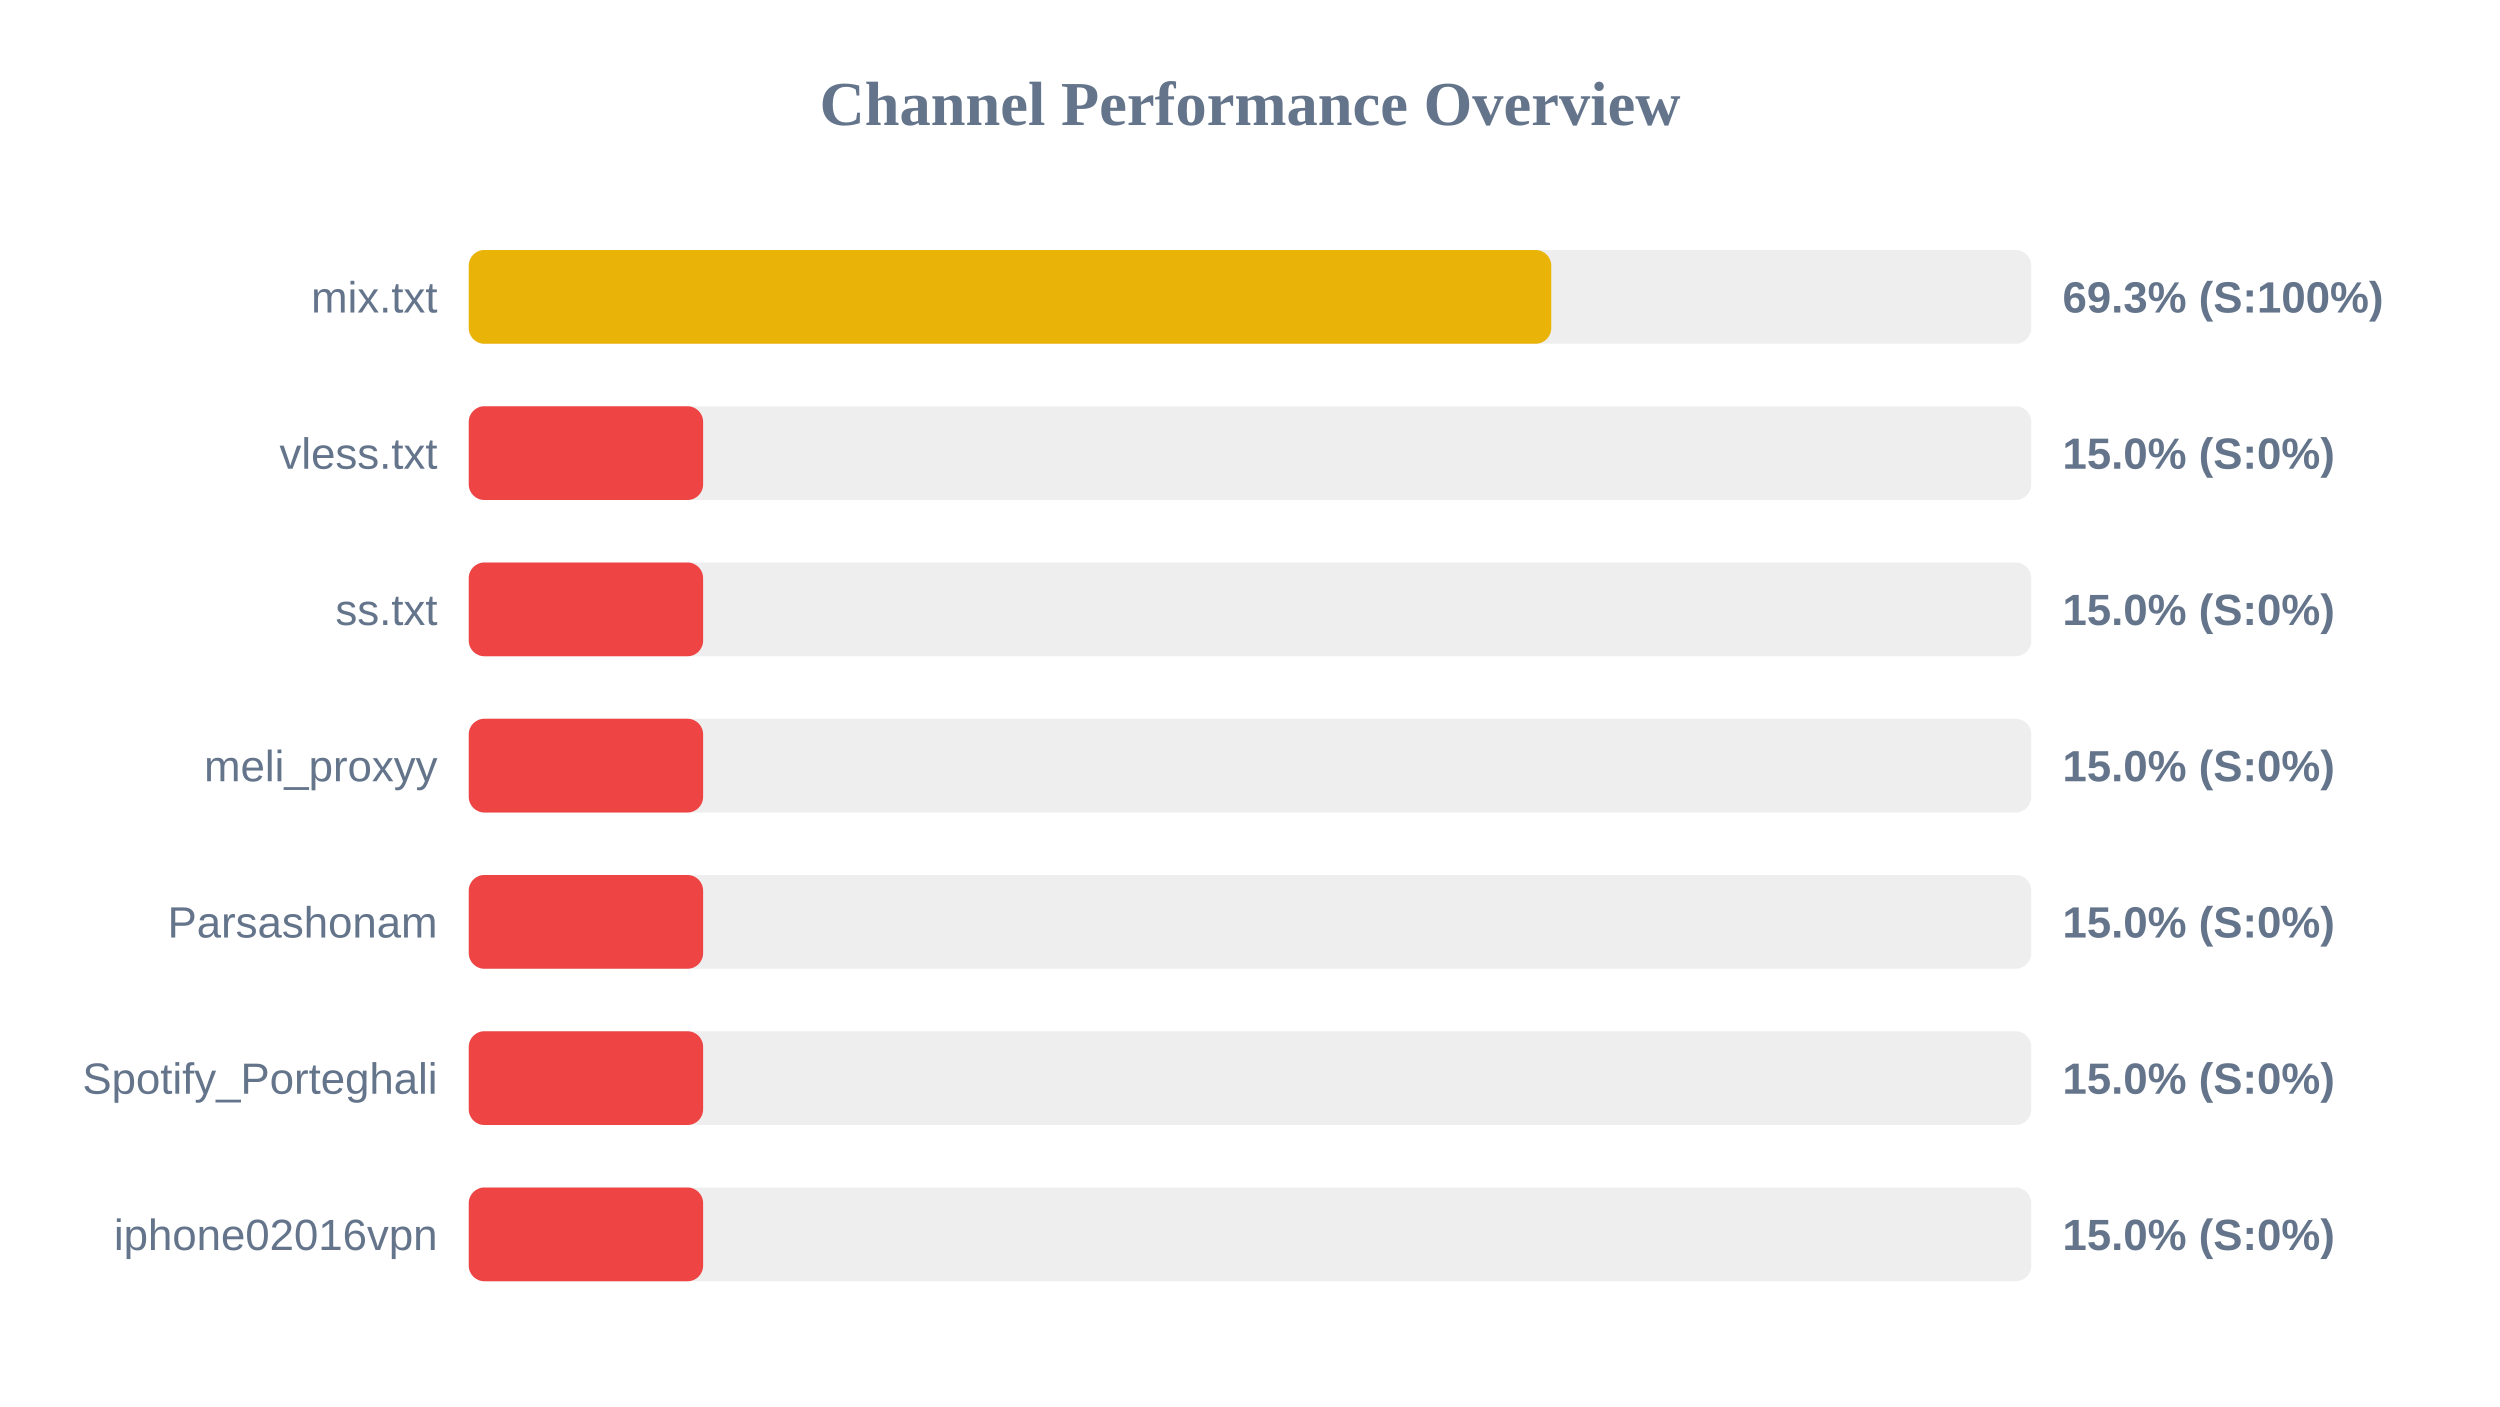
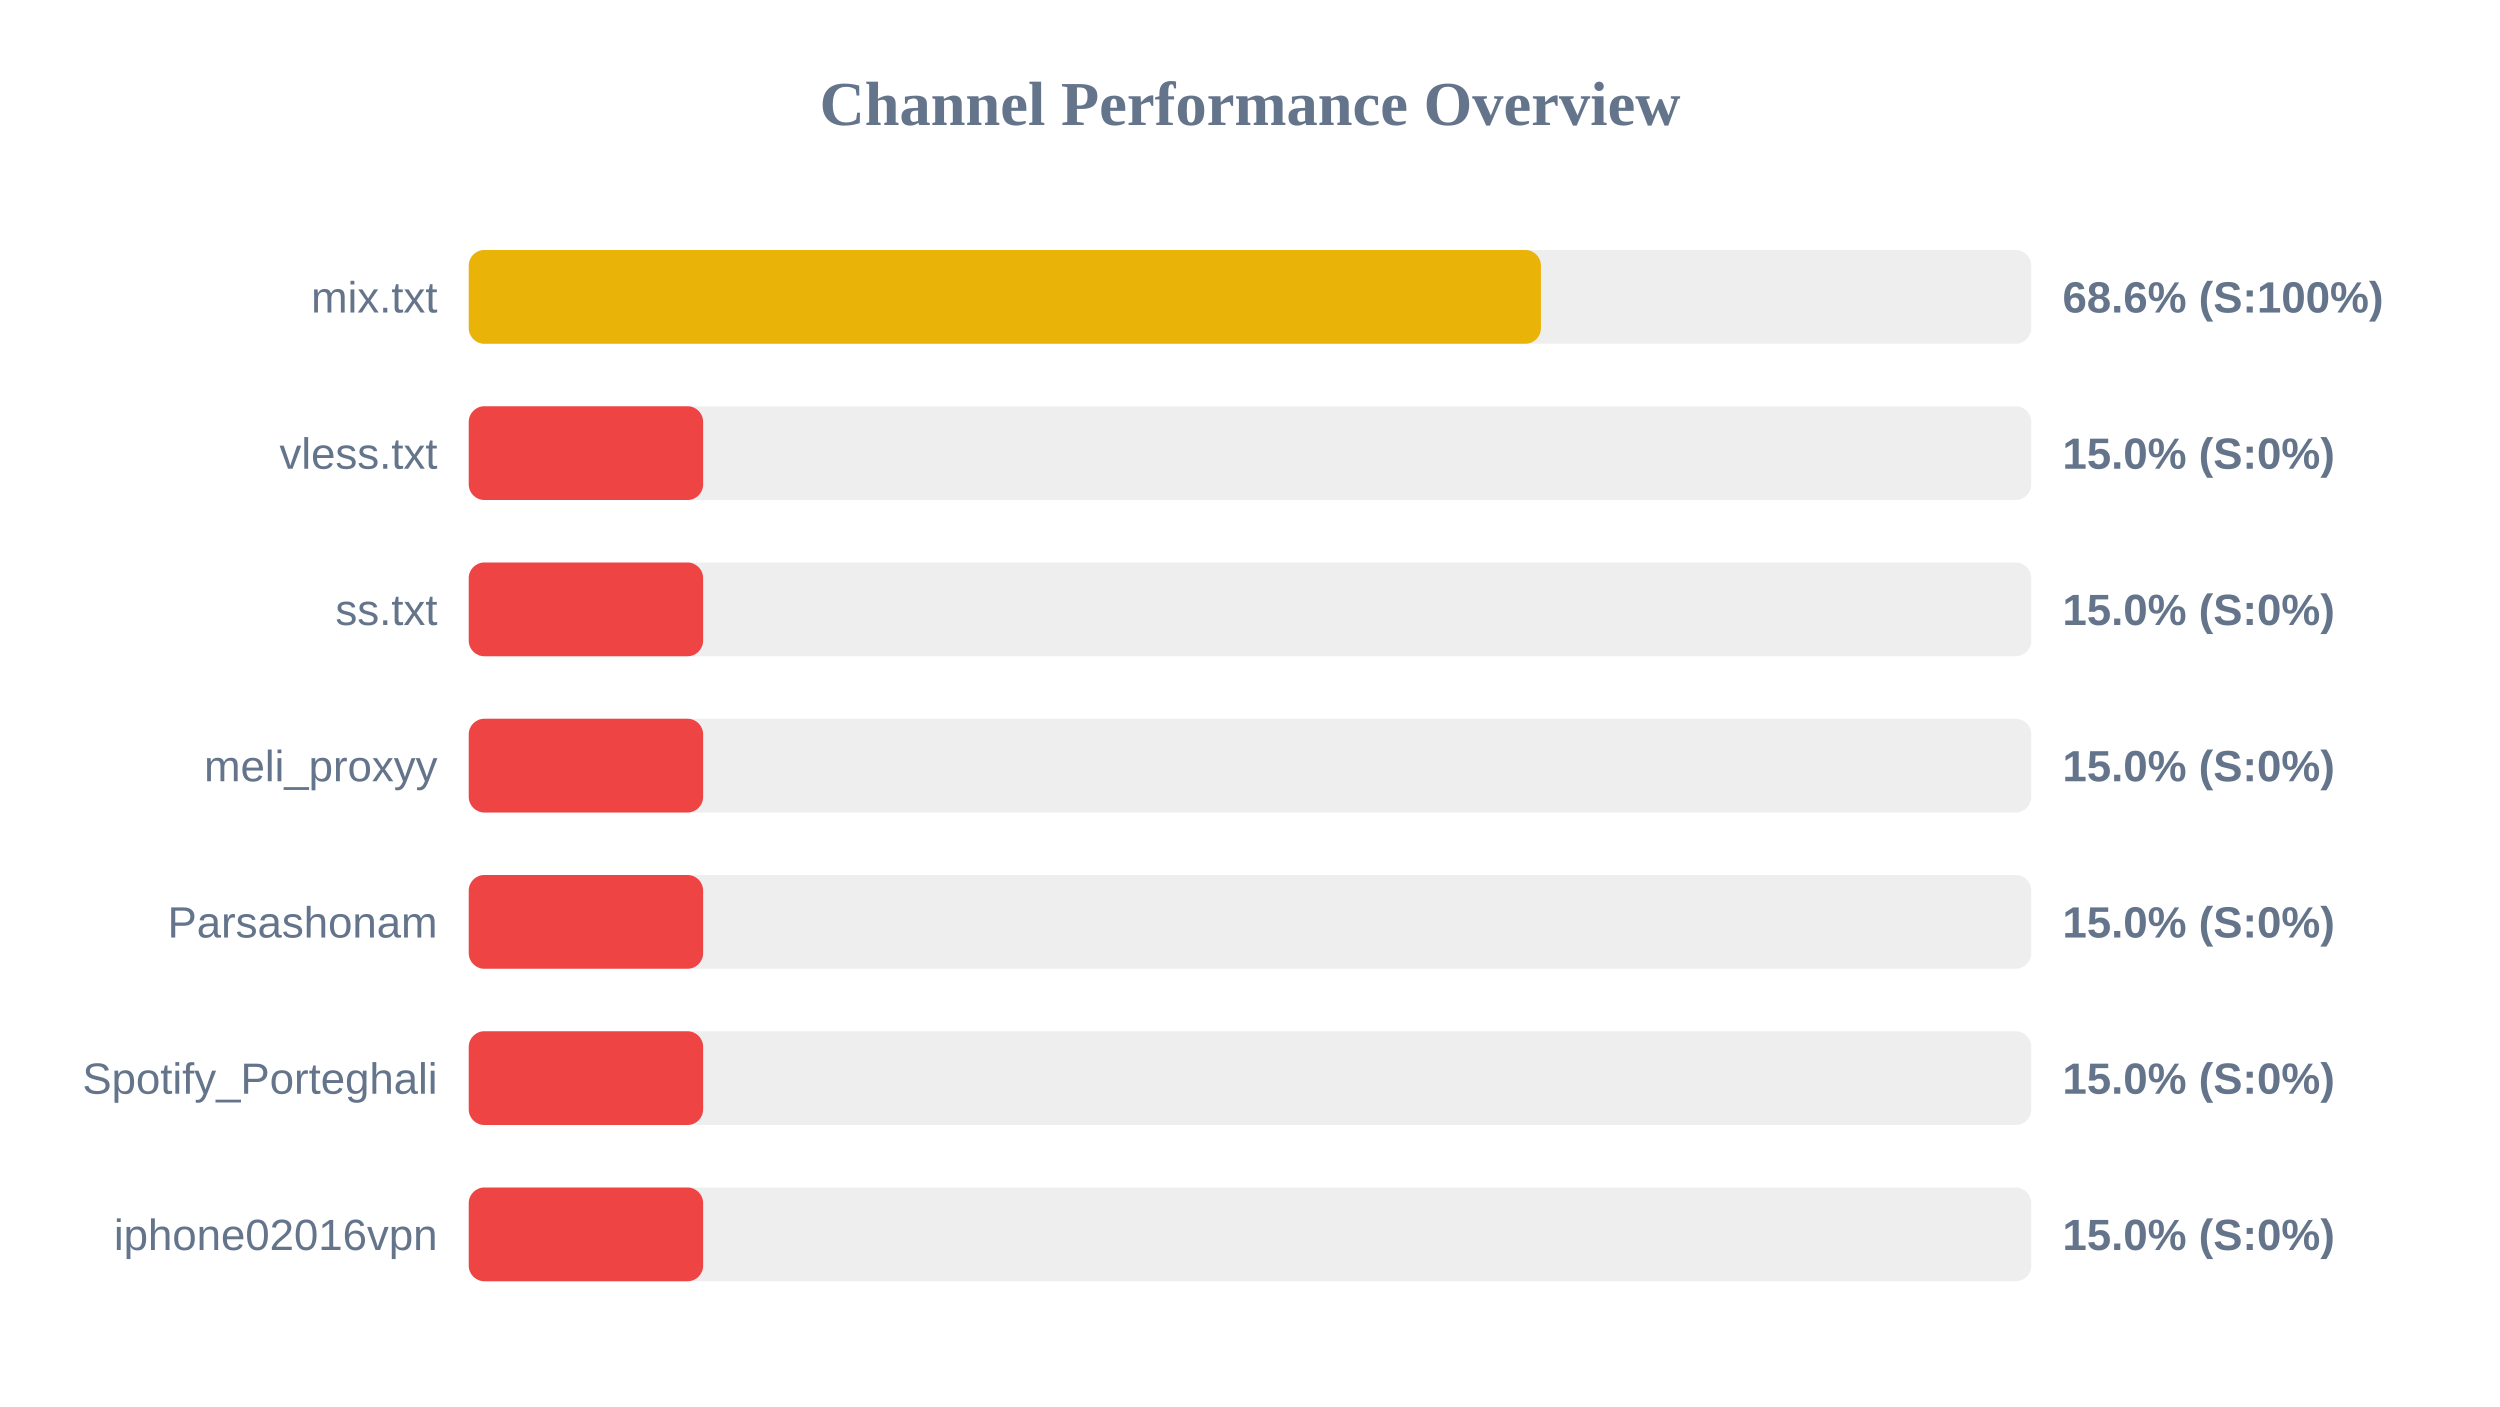
<svg xmlns="http://www.w3.org/2000/svg" width="800" height="450" version="1.1">
  <style>
        .row { font: 14px Arial; fill: #64748b; }
        .score { font: bold 14px Arial; fill: #64748b; }
    </style>
  <text x="400" y="40" text-anchor="middle" font-size="20px" font-weight="bold" fill="#64748b">Channel Performance Overview</text>
  <rect x="150" y="80" width="500" height="30" fill="#eee" rx="5" />
-   <rect x="150" y="80" width="346.4" height="30" fill="#eab308" rx="5" />
+   <rect x="150" y="80" width="343.1" height="30" fill="#eab308" rx="5" />
  <text x="140" y="100" text-anchor="end" class="row">mix.txt</text>
-   <text x="660" y="100" text-anchor="start" class="score">69.3% (S:100%)</text>
+   <text x="660" y="100" text-anchor="start" class="score">68.6% (S:100%)</text>
  <rect x="150" y="130" width="500" height="30" fill="#eee" rx="5" />
  <rect x="150" y="130" width="75.0" height="30" fill="#ef4444" rx="5" />
  <text x="140" y="150" text-anchor="end" class="row">vless.txt</text>
  <text x="660" y="150" text-anchor="start" class="score">15.0% (S:0%)</text>
  <rect x="150" y="180" width="500" height="30" fill="#eee" rx="5" />
  <rect x="150" y="180" width="75.0" height="30" fill="#ef4444" rx="5" />
  <text x="140" y="200" text-anchor="end" class="row">ss.txt</text>
  <text x="660" y="200" text-anchor="start" class="score">15.0% (S:0%)</text>
  <rect x="150" y="230" width="500" height="30" fill="#eee" rx="5" />
  <rect x="150" y="230" width="75.0" height="30" fill="#ef4444" rx="5" />
  <text x="140" y="250" text-anchor="end" class="row">meli_proxyy</text>
  <text x="660" y="250" text-anchor="start" class="score">15.0% (S:0%)</text>
  <rect x="150" y="280" width="500" height="30" fill="#eee" rx="5" />
  <rect x="150" y="280" width="75.0" height="30" fill="#ef4444" rx="5" />
  <text x="140" y="300" text-anchor="end" class="row">Parsashonam</text>
  <text x="660" y="300" text-anchor="start" class="score">15.0% (S:0%)</text>
  <rect x="150" y="330" width="500" height="30" fill="#eee" rx="5" />
  <rect x="150" y="330" width="75.0" height="30" fill="#ef4444" rx="5" />
  <text x="140" y="350" text-anchor="end" class="row">Spotify_Porteghali</text>
  <text x="660" y="350" text-anchor="start" class="score">15.0% (S:0%)</text>
  <rect x="150" y="380" width="500" height="30" fill="#eee" rx="5" />
  <rect x="150" y="380" width="75.0" height="30" fill="#ef4444" rx="5" />
  <text x="140" y="400" text-anchor="end" class="row">iphone02016vpn</text>
  <text x="660" y="400" text-anchor="start" class="score">15.0% (S:0%)</text>
</svg>
